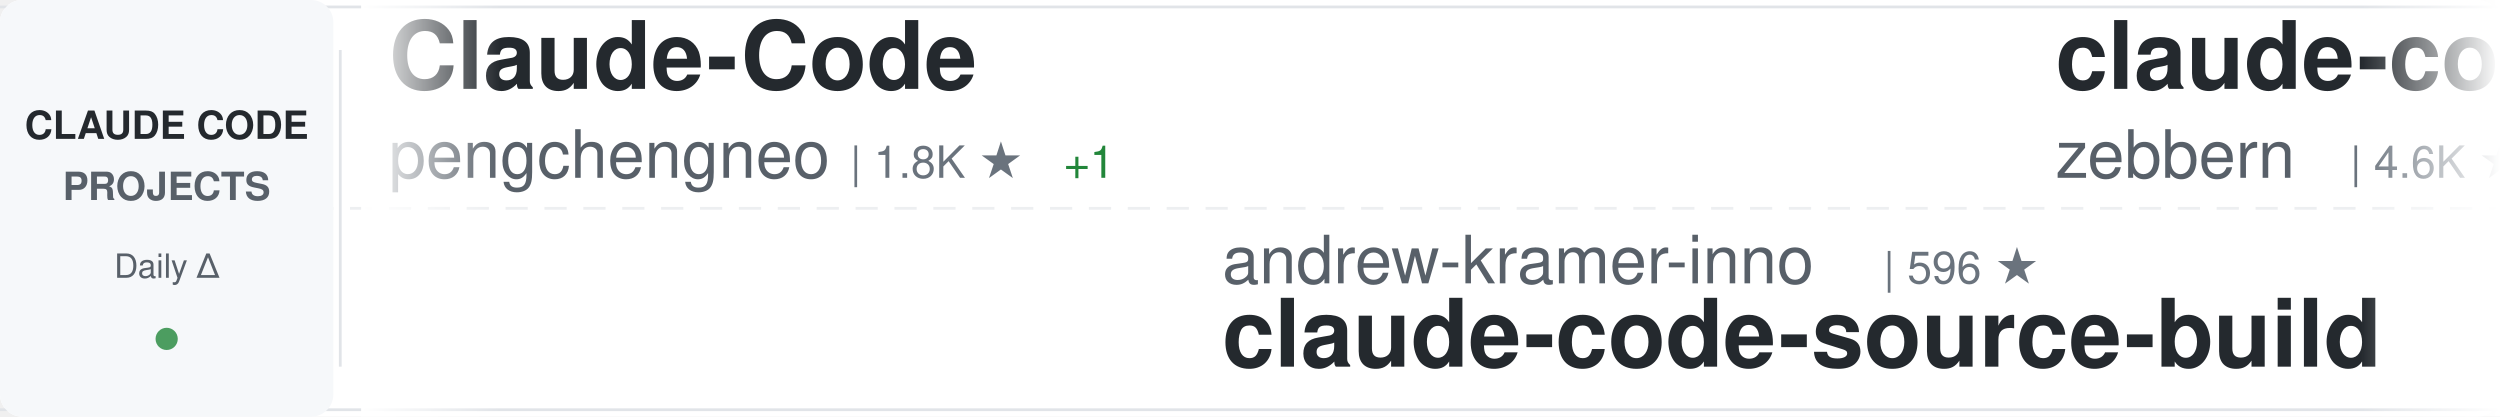
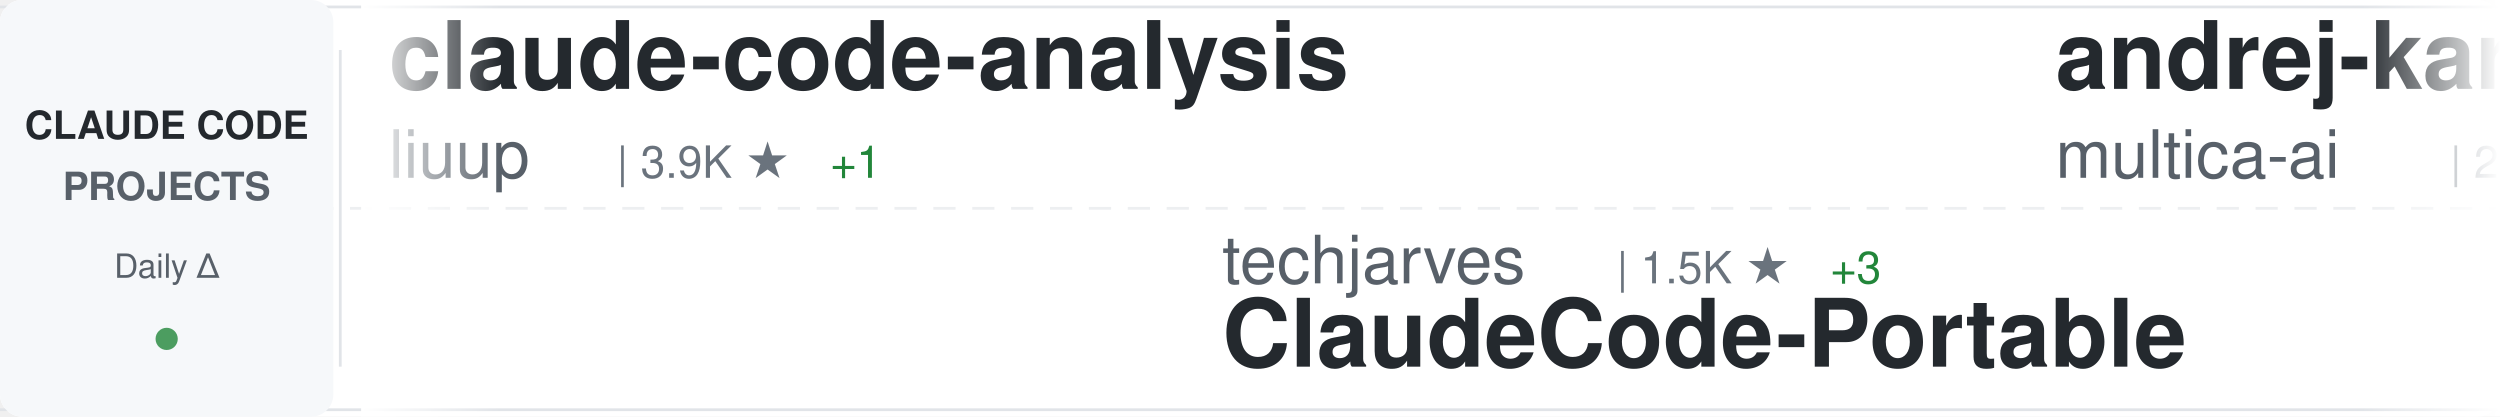
<svg xmlns="http://www.w3.org/2000/svg" width="900" height="150">
  <defs>
    <linearGradient id="awesomeLeftFade" x1="0%" y1="0%" x2="100%" y2="0%">
      <stop offset="0%" style="stop-color:#ffffff;stop-opacity:1" />
      <stop offset="100%" style="stop-color:#ffffff;stop-opacity:0" />
    </linearGradient>
    <linearGradient id="awesomeRightFade" x1="0%" y1="0%" x2="100%" y2="0%">
      <stop offset="0%" style="stop-color:#ffffff;stop-opacity:0" />
      <stop offset="100%" style="stop-color:#ffffff;stop-opacity:1" />
    </linearGradient>
  </defs>
  <rect width="900" height="150" fill="#ffffff" rx="8" />
  <rect x="0" y="2" width="900" height="1" fill="#e1e4e8" />
  <rect x="0" y="147" width="900" height="1" fill="#e1e4e8" />
  <line x1="0" y1="75" x2="900" y2="75" stroke="#e1e4e8" stroke-width="1" stroke-dasharray="8 6" opacity="0.6" />
  <rect x="0" y="0" width="120" height="150" fill="#f6f8fa" rx="8" />
  <text x="60" y="50" font-family="-apple-system, BlinkMacSystemFont, 'Segoe UI', Helvetica, Arial, sans-serif" font-size="14" font-weight="600" fill="#24292e" text-anchor="middle">CLAUDE CODE</text>
  <text x="60" y="72" font-family="-apple-system, BlinkMacSystemFont, 'Segoe UI', Helvetica, Arial, sans-serif" font-size="14" font-weight="600" fill="#586069" text-anchor="middle">PROJECTS</text>
  <text x="60" y="100" font-family="-apple-system, BlinkMacSystemFont, 'Segoe UI', Helvetica, Arial, sans-serif" font-size="12" font-weight="500" fill="#586069" text-anchor="middle">Daily Δ</text>
  <circle cx="60" cy="122" r="4" fill="#22863a" opacity="0.8" />
  <rect x="122" y="18" width="1" height="114" fill="#e1e4e8" />
  <clipPath id="awesomeTickerClip">
    <rect x="130" y="0" width="770" height="150" />
  </clipPath>
  <g clip-path="url(#awesomeTickerClip)">
    <g id="awesomeTickerItems">
      <animateTransform attributeName="transform" attributeType="XML" type="translate" from="0 0" to="-3000 0" dur="54s" repeatCount="indefinite" />
      <g transform="translate(0, 0)">
-         <text x="140" y="32" font-family="-apple-system, BlinkMacSystemFont, 'Segoe UI', Helvetica, Arial, sans-serif" font-size="34" font-weight="600" fill="#24292e">Claude-Code</text>
-         <text x="140" y="64" font-family="-apple-system, BlinkMacSystemFont, 'Segoe UI', Helvetica, Arial, sans-serif" font-size="24" font-weight="400" fill="#586069">pengchengneo</text>
-         <text x="306" y="64" font-family="-apple-system, BlinkMacSystemFont, 'Segoe UI', Helvetica, Arial, sans-serif" font-size="16" font-weight="500" fill="#6a737d">| 1.8K ★</text>
-         <text x="383" y="64" font-family="-apple-system, BlinkMacSystemFont, 'Segoe UI', Helvetica, Arial, sans-serif" font-size="16" font-weight="500" fill="#22863a"> +1</text>
+         <text x="140" y="32" font-family="-apple-system, BlinkMacSystemFont, 'Segoe UI', Helvetica, Arial, sans-serif" font-size="34" font-weight="600" fill="#24292e">claude-code-analysis</text>
+         <text x="140" y="64" font-family="-apple-system, BlinkMacSystemFont, 'Segoe UI', Helvetica, Arial, sans-serif" font-size="24" font-weight="400" fill="#586069">liuup</text>
+         <text x="222" y="64" font-family="-apple-system, BlinkMacSystemFont, 'Segoe UI', Helvetica, Arial, sans-serif" font-size="16" font-weight="500" fill="#6a737d">| 3.9K ★</text>
+         <text x="299" y="64" font-family="-apple-system, BlinkMacSystemFont, 'Segoe UI', Helvetica, Arial, sans-serif" font-size="16" font-weight="500" fill="#22863a"> +1</text>
      </g>
      <g transform="translate(300, 0)">
-         <text x="140" y="102" font-family="-apple-system, BlinkMacSystemFont, 'Segoe UI', Helvetica, Arial, sans-serif" font-size="24" font-weight="400" fill="#586069">andrew-kramer-inno</text>
-         <text x="378" y="102" font-family="-apple-system, BlinkMacSystemFont, 'Segoe UI', Helvetica, Arial, sans-serif" font-size="16" font-weight="500" fill="#6a737d">| 596 ★</text>
-         <text x="140" y="132" font-family="-apple-system, BlinkMacSystemFont, 'Segoe UI', Helvetica, Arial, sans-serif" font-size="34" font-weight="600" fill="#24292e">claude-code-source-build</text>
+         <text x="140" y="102" font-family="-apple-system, BlinkMacSystemFont, 'Segoe UI', Helvetica, Arial, sans-serif" font-size="24" font-weight="400" fill="#586069">techjarves</text>
+         <text x="282" y="102" font-family="-apple-system, BlinkMacSystemFont, 'Segoe UI', Helvetica, Arial, sans-serif" font-size="16" font-weight="500" fill="#6a737d">| 1.5K ★</text>
+         <text x="359" y="102" font-family="-apple-system, BlinkMacSystemFont, 'Segoe UI', Helvetica, Arial, sans-serif" font-size="16" font-weight="500" fill="#22863a"> +3</text>
+         <text x="140" y="132" font-family="-apple-system, BlinkMacSystemFont, 'Segoe UI', Helvetica, Arial, sans-serif" font-size="34" font-weight="600" fill="#24292e">ClaudeCode-Portable</text>
      </g>
      <g transform="translate(600, 0)">
-         <text x="140" y="32" font-family="-apple-system, BlinkMacSystemFont, 'Segoe UI', Helvetica, Arial, sans-serif" font-size="34" font-weight="600" fill="#24292e">claude-code-guide</text>
-         <text x="140" y="64" font-family="-apple-system, BlinkMacSystemFont, 'Segoe UI', Helvetica, Arial, sans-serif" font-size="24" font-weight="400" fill="#586069">zebbern</text>
-         <text x="246" y="64" font-family="-apple-system, BlinkMacSystemFont, 'Segoe UI', Helvetica, Arial, sans-serif" font-size="16" font-weight="500" fill="#6a737d">| 4.6K ★</text>
-       </g>
-       <g transform="translate(900, 0)">
-         <text x="140" y="102" font-family="-apple-system, BlinkMacSystemFont, 'Segoe UI', Helvetica, Arial, sans-serif" font-size="24" font-weight="400" fill="#586069">ChrisWiles</text>
-         <text x="282" y="102" font-family="-apple-system, BlinkMacSystemFont, 'Segoe UI', Helvetica, Arial, sans-serif" font-size="16" font-weight="500" fill="#6a737d">| 6.1K ★</text>
-         <text x="140" y="132" font-family="-apple-system, BlinkMacSystemFont, 'Segoe UI', Helvetica, Arial, sans-serif" font-size="34" font-weight="600" fill="#24292e">claude-code-showcase</text>
-       </g>
-       <g transform="translate(1200, 0)">
-         <text x="140" y="32" font-family="-apple-system, BlinkMacSystemFont, 'Segoe UI', Helvetica, Arial, sans-serif" font-size="34" font-weight="600" fill="#24292e">claude-code-prompts</text>
-         <text x="140" y="64" font-family="-apple-system, BlinkMacSystemFont, 'Segoe UI', Helvetica, Arial, sans-serif" font-size="24" font-weight="400" fill="#586069">repowise-dev</text>
-         <text x="306" y="64" font-family="-apple-system, BlinkMacSystemFont, 'Segoe UI', Helvetica, Arial, sans-serif" font-size="16" font-weight="500" fill="#6a737d">| 1.2K ★</text>
-       </g>
-       <g transform="translate(1500, 0)">
-         <text x="140" y="102" font-family="-apple-system, BlinkMacSystemFont, 'Segoe UI', Helvetica, Arial, sans-serif" font-size="24" font-weight="400" fill="#586069">kodu-ai</text>
-         <text x="246" y="102" font-family="-apple-system, BlinkMacSystemFont, 'Segoe UI', Helvetica, Arial, sans-serif" font-size="16" font-weight="500" fill="#6a737d">| 5.2K ★</text>
-         <text x="140" y="132" font-family="-apple-system, BlinkMacSystemFont, 'Segoe UI', Helvetica, Arial, sans-serif" font-size="34" font-weight="600" fill="#24292e">claude-coder</text>
-       </g>
-       <g transform="translate(1800, 0)">
        <text x="140" y="32" font-family="-apple-system, BlinkMacSystemFont, 'Segoe UI', Helvetica, Arial, sans-serif" font-size="34" font-weight="600" fill="#24292e">andrej-karpathy-skills</text>
        <text x="140" y="64" font-family="-apple-system, BlinkMacSystemFont, 'Segoe UI', Helvetica, Arial, sans-serif" font-size="24" font-weight="400" fill="#586069">multica-ai</text>
        <text x="282" y="64" font-family="-apple-system, BlinkMacSystemFont, 'Segoe UI', Helvetica, Arial, sans-serif" font-size="16" font-weight="500" fill="#6a737d">| 214.3K ★</text>
-         <text x="377" y="64" font-family="-apple-system, BlinkMacSystemFont, 'Segoe UI', Helvetica, Arial, sans-serif" font-size="16" font-weight="500" fill="#22863a"> +38</text>
+         <text x="377" y="64" font-family="-apple-system, BlinkMacSystemFont, 'Segoe UI', Helvetica, Arial, sans-serif" font-size="16" font-weight="500" fill="#22863a"> +44</text>
+       </g>
+       <g transform="translate(900, 0)">
+         <text x="140" y="102" font-family="-apple-system, BlinkMacSystemFont, 'Segoe UI', Helvetica, Arial, sans-serif" font-size="24" font-weight="400" fill="#586069">Pimzino</text>
+         <text x="246" y="102" font-family="-apple-system, BlinkMacSystemFont, 'Segoe UI', Helvetica, Arial, sans-serif" font-size="16" font-weight="500" fill="#6a737d">| 3.9K ★</text>
+         <text x="140" y="132" font-family="-apple-system, BlinkMacSystemFont, 'Segoe UI', Helvetica, Arial, sans-serif" font-size="34" font-weight="600" fill="#24292e">claude-code-spec-workflo...</text>
+       </g>
+       <g transform="translate(1200, 0)">
+         <text x="140" y="32" font-family="-apple-system, BlinkMacSystemFont, 'Segoe UI', Helvetica, Arial, sans-serif" font-size="34" font-weight="600" fill="#24292e">claude-code-my-workflow</text>
+         <text x="140" y="64" font-family="-apple-system, BlinkMacSystemFont, 'Segoe UI', Helvetica, Arial, sans-serif" font-size="24" font-weight="400" fill="#586069">pedrohcgs</text>
+         <text x="270" y="64" font-family="-apple-system, BlinkMacSystemFont, 'Segoe UI', Helvetica, Arial, sans-serif" font-size="16" font-weight="500" fill="#6a737d">| 1.6K ★</text>
+       </g>
+       <g transform="translate(1500, 0)">
+         <text x="140" y="102" font-family="-apple-system, BlinkMacSystemFont, 'Segoe UI', Helvetica, Arial, sans-serif" font-size="24" font-weight="400" fill="#586069">lintsinghua</text>
+         <text x="294" y="102" font-family="-apple-system, BlinkMacSystemFont, 'Segoe UI', Helvetica, Arial, sans-serif" font-size="16" font-weight="500" fill="#6a737d">| 4.3K ★</text>
+         <text x="371" y="102" font-family="-apple-system, BlinkMacSystemFont, 'Segoe UI', Helvetica, Arial, sans-serif" font-size="16" font-weight="500" fill="#22863a"> +2</text>
+         <text x="140" y="132" font-family="-apple-system, BlinkMacSystemFont, 'Segoe UI', Helvetica, Arial, sans-serif" font-size="34" font-weight="600" fill="#24292e">claude-code-book</text>
+       </g>
+       <g transform="translate(1800, 0)">
+         <text x="140" y="32" font-family="-apple-system, BlinkMacSystemFont, 'Segoe UI', Helvetica, Arial, sans-serif" font-size="34" font-weight="600" fill="#24292e">claude-code-telegram</text>
+         <text x="140" y="64" font-family="-apple-system, BlinkMacSystemFont, 'Segoe UI', Helvetica, Arial, sans-serif" font-size="24" font-weight="400" fill="#586069">overwirehq</text>
+         <text x="282" y="64" font-family="-apple-system, BlinkMacSystemFont, 'Segoe UI', Helvetica, Arial, sans-serif" font-size="16" font-weight="500" fill="#6a737d">| 2.8K ★</text>
+         <text x="359" y="64" font-family="-apple-system, BlinkMacSystemFont, 'Segoe UI', Helvetica, Arial, sans-serif" font-size="16" font-weight="500" fill="#22863a"> +1</text>
      </g>
      <g transform="translate(2100, 0)">
-         <text x="140" y="102" font-family="-apple-system, BlinkMacSystemFont, 'Segoe UI', Helvetica, Arial, sans-serif" font-size="24" font-weight="400" fill="#586069">disler</text>
-         <text x="234" y="102" font-family="-apple-system, BlinkMacSystemFont, 'Segoe UI', Helvetica, Arial, sans-serif" font-size="16" font-weight="500" fill="#6a737d">| 1.7K ★</text>
-         <text x="140" y="132" font-family="-apple-system, BlinkMacSystemFont, 'Segoe UI', Helvetica, Arial, sans-serif" font-size="34" font-weight="600" fill="#24292e">pi-vs-claude-code</text>
+         <text x="140" y="102" font-family="-apple-system, BlinkMacSystemFont, 'Segoe UI', Helvetica, Arial, sans-serif" font-size="24" font-weight="400" fill="#586069">sugyan</text>
+         <text x="234" y="102" font-family="-apple-system, BlinkMacSystemFont, 'Segoe UI', Helvetica, Arial, sans-serif" font-size="16" font-weight="500" fill="#6a737d">| 1.1K ★</text>
+         <text x="140" y="132" font-family="-apple-system, BlinkMacSystemFont, 'Segoe UI', Helvetica, Arial, sans-serif" font-size="34" font-weight="600" fill="#24292e">claude-code-webui</text>
      </g>
      <g transform="translate(2400, 0)">
-         <text x="140" y="32" font-family="-apple-system, BlinkMacSystemFont, 'Segoe UI', Helvetica, Arial, sans-serif" font-size="34" font-weight="600" fill="#24292e">claude-code-base-action</text>
-         <text x="140" y="64" font-family="-apple-system, BlinkMacSystemFont, 'Segoe UI', Helvetica, Arial, sans-serif" font-size="24" font-weight="400" fill="#586069">anthropics</text>
-         <text x="282" y="64" font-family="-apple-system, BlinkMacSystemFont, 'Segoe UI', Helvetica, Arial, sans-serif" font-size="16" font-weight="500" fill="#6a737d">| 986 ★</text>
-         <text x="350" y="64" font-family="-apple-system, BlinkMacSystemFont, 'Segoe UI', Helvetica, Arial, sans-serif" font-size="16" font-weight="500" fill="#22863a"> +1</text>
+         <text x="140" y="32" font-family="-apple-system, BlinkMacSystemFont, 'Segoe UI', Helvetica, Arial, sans-serif" font-size="34" font-weight="600" fill="#24292e">Claude-Code-Source-Study</text>
+         <text x="140" y="64" font-family="-apple-system, BlinkMacSystemFont, 'Segoe UI', Helvetica, Arial, sans-serif" font-size="24" font-weight="400" fill="#586069">luyao618</text>
+         <text x="258" y="64" font-family="-apple-system, BlinkMacSystemFont, 'Segoe UI', Helvetica, Arial, sans-serif" font-size="16" font-weight="500" fill="#6a737d">| 1.7K ★</text>
      </g>
      <g transform="translate(2700, 0)">
-         <text x="140" y="102" font-family="-apple-system, BlinkMacSystemFont, 'Segoe UI', Helvetica, Arial, sans-serif" font-size="24" font-weight="400" fill="#586069">edmund-io</text>
-         <text x="270" y="102" font-family="-apple-system, BlinkMacSystemFont, 'Segoe UI', Helvetica, Arial, sans-serif" font-size="16" font-weight="500" fill="#6a737d">| 1.5K ★</text>
-         <text x="140" y="132" font-family="-apple-system, BlinkMacSystemFont, 'Segoe UI', Helvetica, Arial, sans-serif" font-size="34" font-weight="600" fill="#24292e">edmunds-claude-code</text>
+         <text x="140" y="102" font-family="-apple-system, BlinkMacSystemFont, 'Segoe UI', Helvetica, Arial, sans-serif" font-size="24" font-weight="400" fill="#586069">davila7</text>
+         <text x="246" y="102" font-family="-apple-system, BlinkMacSystemFont, 'Segoe UI', Helvetica, Arial, sans-serif" font-size="16" font-weight="500" fill="#6a737d">| 30.9K ★</text>
+         <text x="332" y="102" font-family="-apple-system, BlinkMacSystemFont, 'Segoe UI', Helvetica, Arial, sans-serif" font-size="16" font-weight="500" fill="#22863a"> +2</text>
+         <text x="140" y="132" font-family="-apple-system, BlinkMacSystemFont, 'Segoe UI', Helvetica, Arial, sans-serif" font-size="34" font-weight="600" fill="#24292e">claude-code-templates</text>
      </g>
      <g transform="translate(3000, 0)">
-         <text x="140" y="32" font-family="-apple-system, BlinkMacSystemFont, 'Segoe UI', Helvetica, Arial, sans-serif" font-size="34" font-weight="600" fill="#24292e">Claude-Code</text>
-         <text x="140" y="64" font-family="-apple-system, BlinkMacSystemFont, 'Segoe UI', Helvetica, Arial, sans-serif" font-size="24" font-weight="400" fill="#586069">pengchengneo</text>
-         <text x="306" y="64" font-family="-apple-system, BlinkMacSystemFont, 'Segoe UI', Helvetica, Arial, sans-serif" font-size="16" font-weight="500" fill="#6a737d">| 1.8K ★</text>
-         <text x="383" y="64" font-family="-apple-system, BlinkMacSystemFont, 'Segoe UI', Helvetica, Arial, sans-serif" font-size="16" font-weight="500" fill="#22863a"> +1</text>
+         <text x="140" y="32" font-family="-apple-system, BlinkMacSystemFont, 'Segoe UI', Helvetica, Arial, sans-serif" font-size="34" font-weight="600" fill="#24292e">claude-code-analysis</text>
+         <text x="140" y="64" font-family="-apple-system, BlinkMacSystemFont, 'Segoe UI', Helvetica, Arial, sans-serif" font-size="24" font-weight="400" fill="#586069">liuup</text>
+         <text x="222" y="64" font-family="-apple-system, BlinkMacSystemFont, 'Segoe UI', Helvetica, Arial, sans-serif" font-size="16" font-weight="500" fill="#6a737d">| 3.9K ★</text>
+         <text x="299" y="64" font-family="-apple-system, BlinkMacSystemFont, 'Segoe UI', Helvetica, Arial, sans-serif" font-size="16" font-weight="500" fill="#22863a"> +1</text>
      </g>
      <g transform="translate(3300, 0)">
-         <text x="140" y="102" font-family="-apple-system, BlinkMacSystemFont, 'Segoe UI', Helvetica, Arial, sans-serif" font-size="24" font-weight="400" fill="#586069">andrew-kramer-inno</text>
-         <text x="378" y="102" font-family="-apple-system, BlinkMacSystemFont, 'Segoe UI', Helvetica, Arial, sans-serif" font-size="16" font-weight="500" fill="#6a737d">| 596 ★</text>
-         <text x="140" y="132" font-family="-apple-system, BlinkMacSystemFont, 'Segoe UI', Helvetica, Arial, sans-serif" font-size="34" font-weight="600" fill="#24292e">claude-code-source-build</text>
+         <text x="140" y="102" font-family="-apple-system, BlinkMacSystemFont, 'Segoe UI', Helvetica, Arial, sans-serif" font-size="24" font-weight="400" fill="#586069">techjarves</text>
+         <text x="282" y="102" font-family="-apple-system, BlinkMacSystemFont, 'Segoe UI', Helvetica, Arial, sans-serif" font-size="16" font-weight="500" fill="#6a737d">| 1.5K ★</text>
+         <text x="359" y="102" font-family="-apple-system, BlinkMacSystemFont, 'Segoe UI', Helvetica, Arial, sans-serif" font-size="16" font-weight="500" fill="#22863a"> +3</text>
+         <text x="140" y="132" font-family="-apple-system, BlinkMacSystemFont, 'Segoe UI', Helvetica, Arial, sans-serif" font-size="34" font-weight="600" fill="#24292e">ClaudeCode-Portable</text>
      </g>
      <g transform="translate(3600, 0)">
-         <text x="140" y="32" font-family="-apple-system, BlinkMacSystemFont, 'Segoe UI', Helvetica, Arial, sans-serif" font-size="34" font-weight="600" fill="#24292e">claude-code-guide</text>
-         <text x="140" y="64" font-family="-apple-system, BlinkMacSystemFont, 'Segoe UI', Helvetica, Arial, sans-serif" font-size="24" font-weight="400" fill="#586069">zebbern</text>
-         <text x="246" y="64" font-family="-apple-system, BlinkMacSystemFont, 'Segoe UI', Helvetica, Arial, sans-serif" font-size="16" font-weight="500" fill="#6a737d">| 4.6K ★</text>
+         <text x="140" y="32" font-family="-apple-system, BlinkMacSystemFont, 'Segoe UI', Helvetica, Arial, sans-serif" font-size="34" font-weight="600" fill="#24292e">andrej-karpathy-skills</text>
+         <text x="140" y="64" font-family="-apple-system, BlinkMacSystemFont, 'Segoe UI', Helvetica, Arial, sans-serif" font-size="24" font-weight="400" fill="#586069">multica-ai</text>
+         <text x="282" y="64" font-family="-apple-system, BlinkMacSystemFont, 'Segoe UI', Helvetica, Arial, sans-serif" font-size="16" font-weight="500" fill="#6a737d">| 214.3K ★</text>
+         <text x="377" y="64" font-family="-apple-system, BlinkMacSystemFont, 'Segoe UI', Helvetica, Arial, sans-serif" font-size="16" font-weight="500" fill="#22863a"> +44</text>
      </g>
      <g transform="translate(3900, 0)">
-         <text x="140" y="102" font-family="-apple-system, BlinkMacSystemFont, 'Segoe UI', Helvetica, Arial, sans-serif" font-size="24" font-weight="400" fill="#586069">ChrisWiles</text>
-         <text x="282" y="102" font-family="-apple-system, BlinkMacSystemFont, 'Segoe UI', Helvetica, Arial, sans-serif" font-size="16" font-weight="500" fill="#6a737d">| 6.1K ★</text>
-         <text x="140" y="132" font-family="-apple-system, BlinkMacSystemFont, 'Segoe UI', Helvetica, Arial, sans-serif" font-size="34" font-weight="600" fill="#24292e">claude-code-showcase</text>
+         <text x="140" y="102" font-family="-apple-system, BlinkMacSystemFont, 'Segoe UI', Helvetica, Arial, sans-serif" font-size="24" font-weight="400" fill="#586069">Pimzino</text>
+         <text x="246" y="102" font-family="-apple-system, BlinkMacSystemFont, 'Segoe UI', Helvetica, Arial, sans-serif" font-size="16" font-weight="500" fill="#6a737d">| 3.9K ★</text>
+         <text x="140" y="132" font-family="-apple-system, BlinkMacSystemFont, 'Segoe UI', Helvetica, Arial, sans-serif" font-size="34" font-weight="600" fill="#24292e">claude-code-spec-workflo...</text>
      </g>
    </g>
  </g>
  <rect x="130" y="0" width="50" height="150" fill="url(#awesomeLeftFade)" />
  <rect x="850" y="0" width="50" height="150" fill="url(#awesomeRightFade)" />
</svg>
